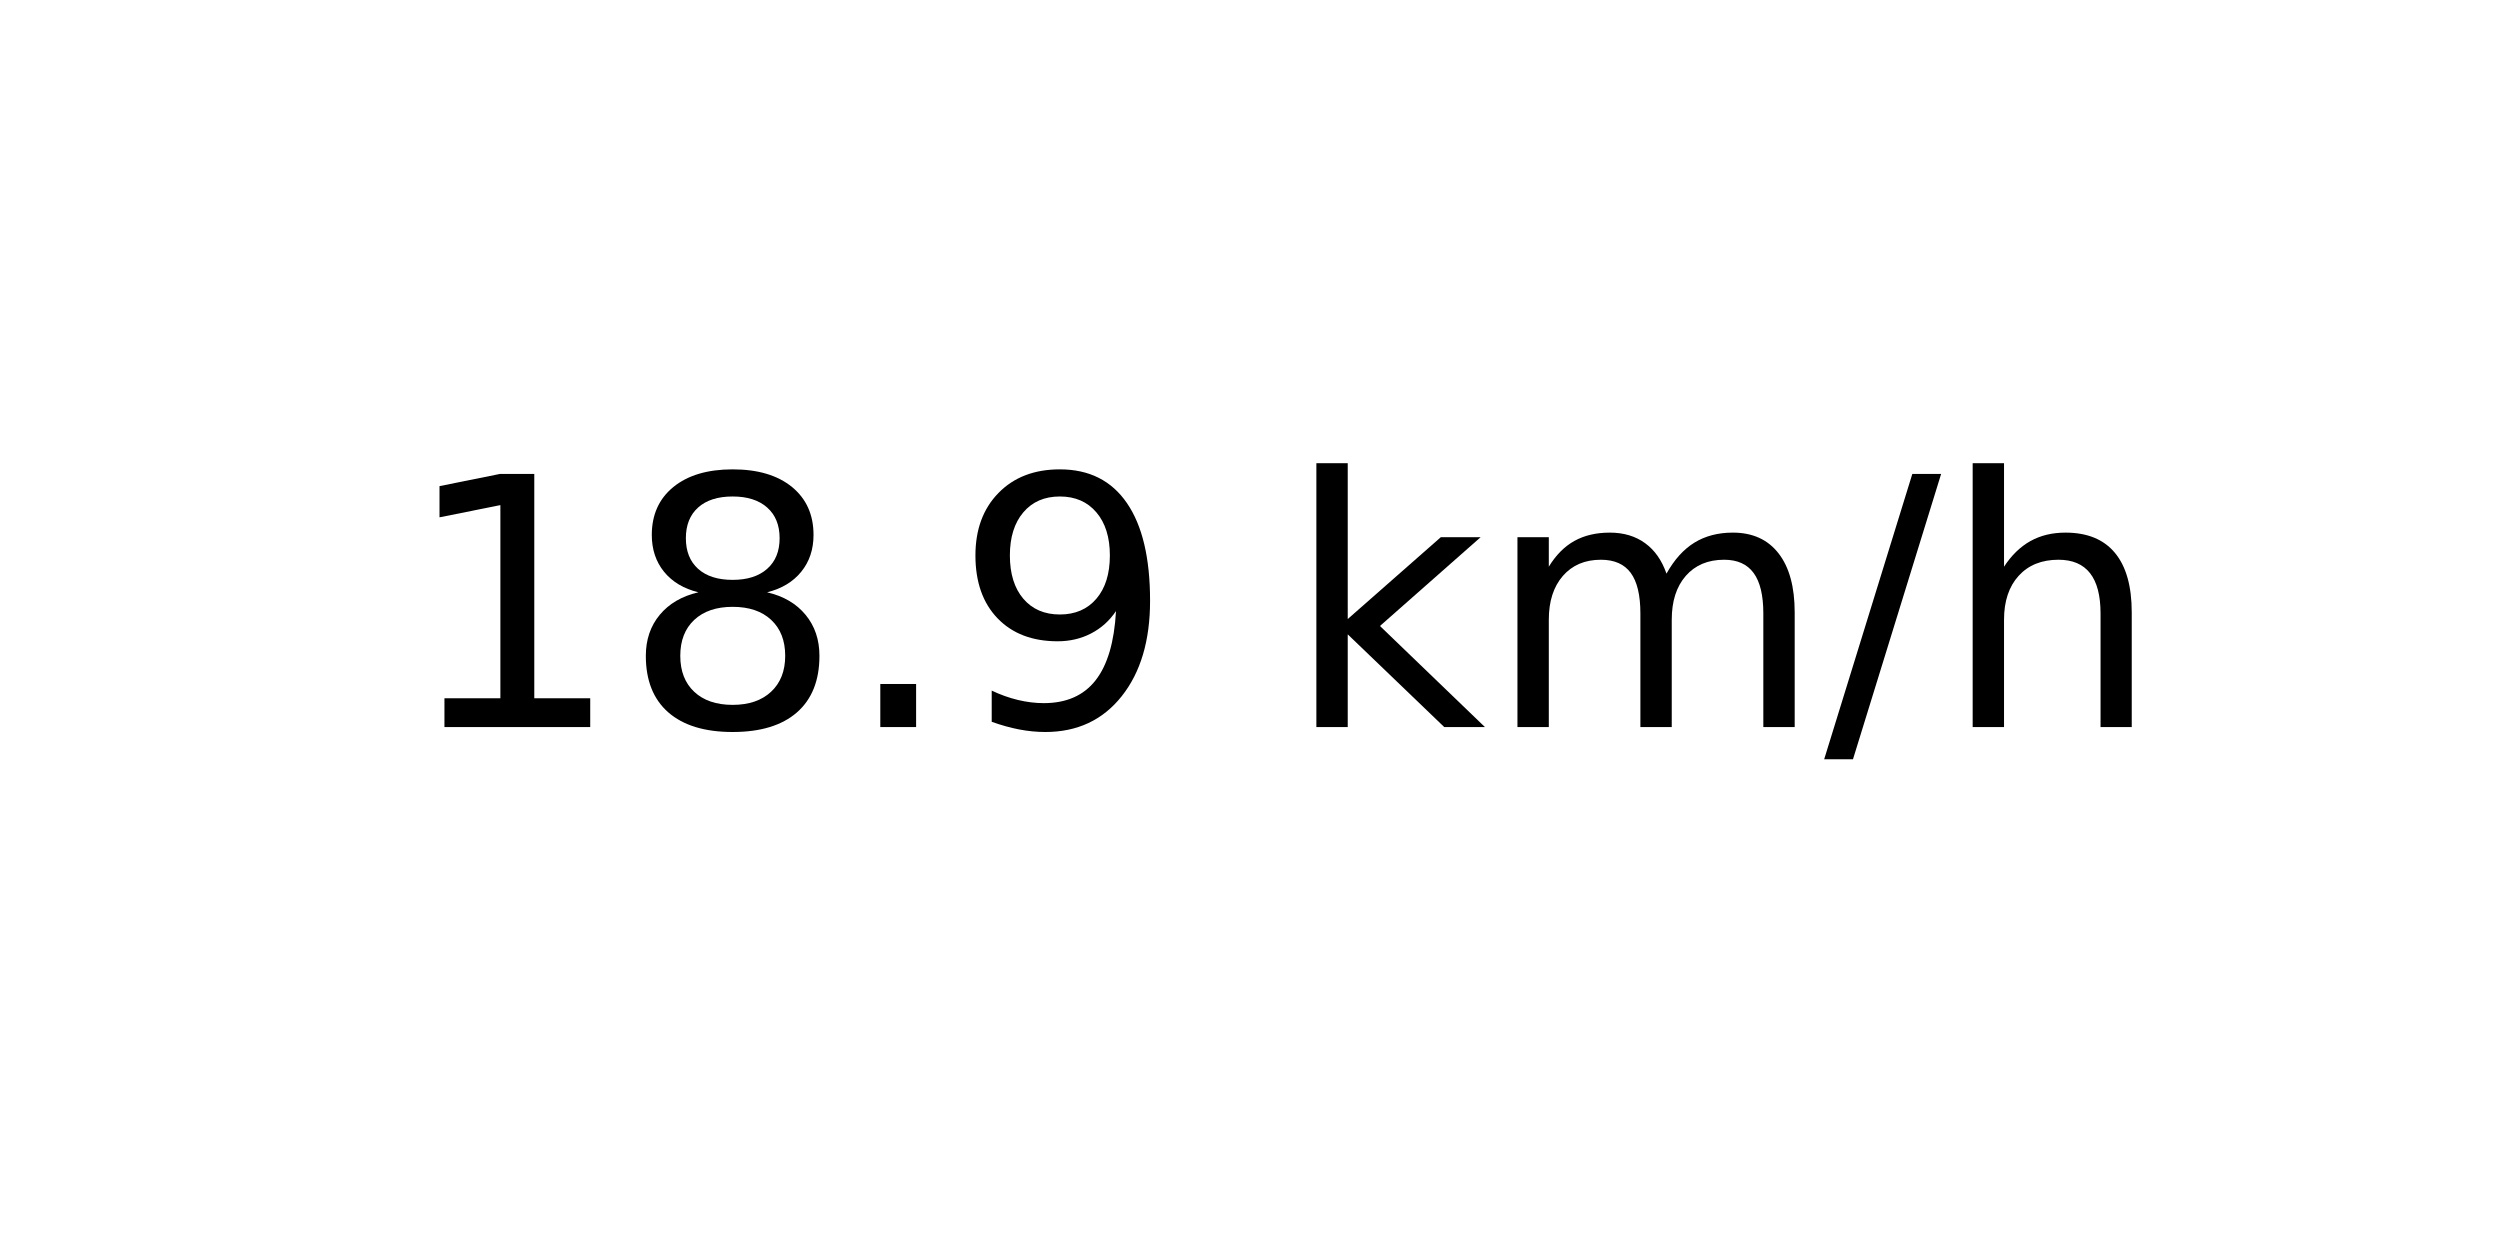
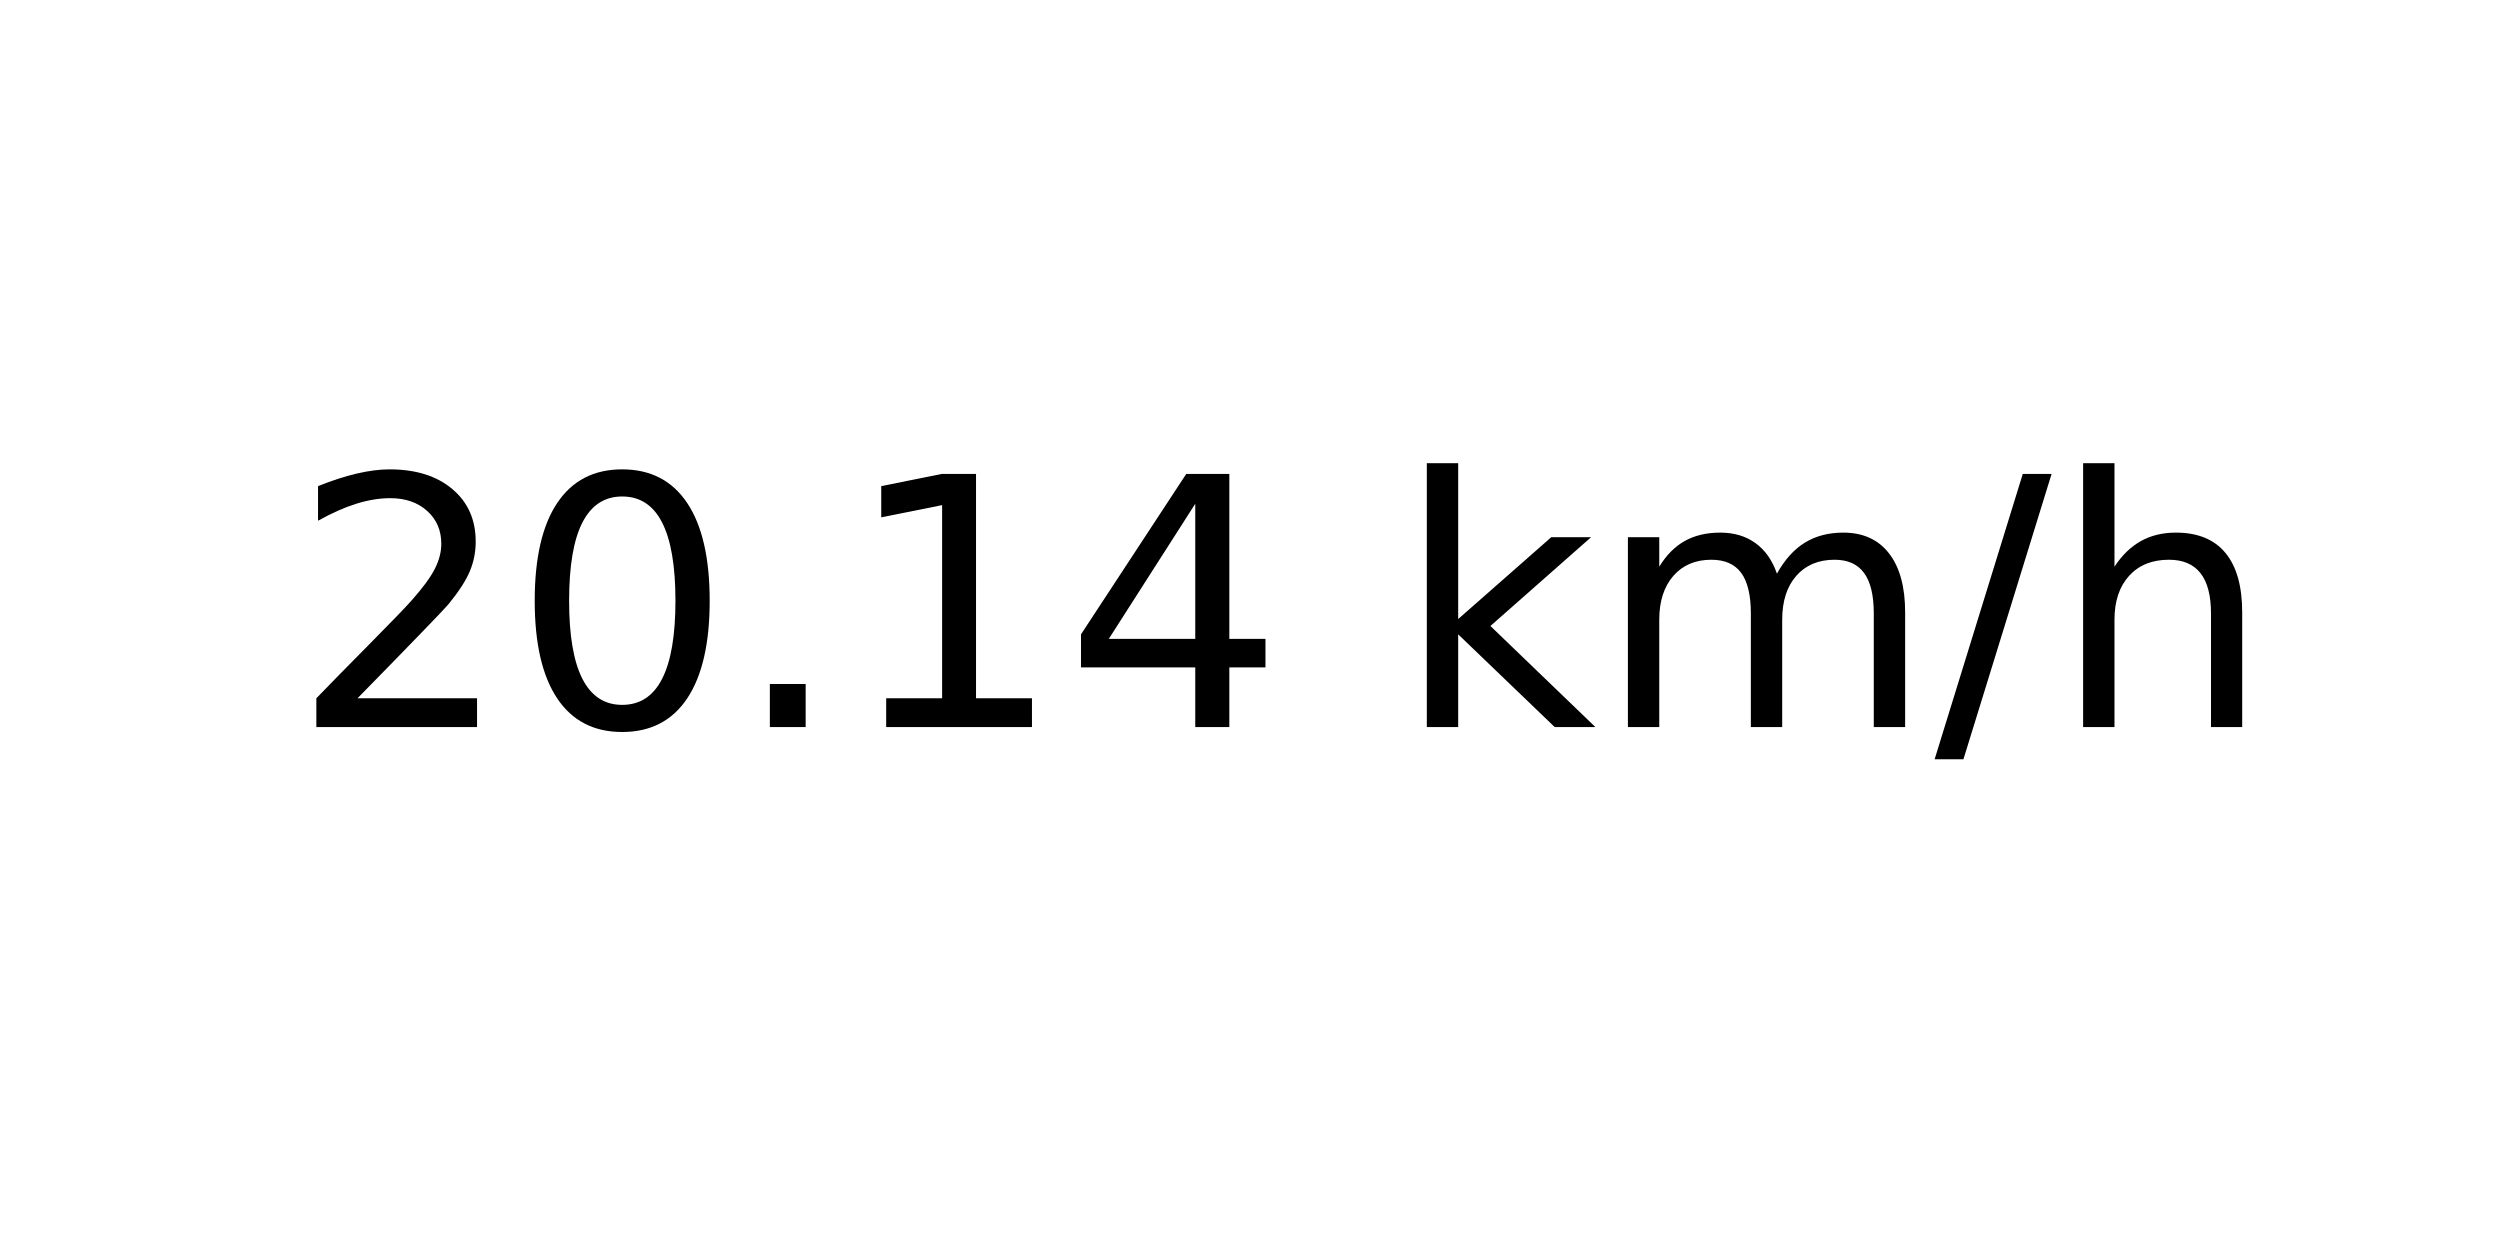
<svg xmlns="http://www.w3.org/2000/svg" xmlns:xlink="http://www.w3.org/1999/xlink" width="72pt" height="36pt" viewBox="0 0 72 36" version="1.1">
  <defs>
    <style type="text/css">*{stroke-linejoin: round; stroke-linecap: butt}</style>
  </defs>
  <g id="figure_1">
    <g id="axes_1">
      <g id="text_1">
-         <g transform="translate(11.55937 20.93937) scale(0.1 -0.1)">
+         <g transform="translate(8.378125 20.93937) scale(0.1 -0.1)">
          <defs>
+             <path id="DejaVuSans-32" d="M 1228 531  L 3431 531  L 3431 0  L 469 0  L 469 531  Q 828 903 1448 1529  Q 2069 2156 2228 2338  Q 2531 2678 2651 2914  Q 2772 3150 2772 3378  Q 2772 3750 2511 3984  Q 2250 4219 1831 4219  Q 1534 4219 1204 4116  Q 875 4013 500 3803  L 500 4441  Q 881 4594 1212 4672  Q 1544 4750 1819 4750  Q 2544 4750 2975 4387  Q 3406 4025 3406 3419  Q 3406 3131 3298 2873  Q 3191 2616 2906 2266  Q 2828 2175 2409 1742  Q 1991 1309 1228 531  z " transform="scale(0.015625)" />
+             <path id="DejaVuSans-30" d="M 2034 4250  Q 1547 4250 1301 3770  Q 1056 3291 1056 2328  Q 1056 1369 1301 889  Q 1547 409 2034 409  Q 2525 409 2770 889  Q 3016 1369 3016 2328  Q 3016 3291 2770 3770  Q 2525 4250 2034 4250  z M 2034 4750  Q 2819 4750 3233 4129  Q 3647 3509 3647 2328  Q 3647 1150 3233 529  Q 2819 -91 2034 -91  Q 1250 -91 836 529  Q 422 1150 422 2328  Q 422 3509 836 4129  Q 1250 4750 2034 4750  z " transform="scale(0.015625)" />
+             <path id="DejaVuSans-2e" d="M 684 794  L 1344 794  L 1344 0  L 684 0  L 684 794  z " transform="scale(0.015625)" />
            <path id="DejaVuSans-31" d="M 794 531  L 1825 531  L 1825 4091  L 703 3866  L 703 4441  L 1819 4666  L 2450 4666  L 2450 531  L 3481 531  L 3481 0  L 794 0  L 794 531  z " transform="scale(0.015625)" />
-             <path id="DejaVuSans-38" d="M 2034 2216  Q 1584 2216 1326 1975  Q 1069 1734 1069 1313  Q 1069 891 1326 650  Q 1584 409 2034 409  Q 2484 409 2743 651  Q 3003 894 3003 1313  Q 3003 1734 2745 1975  Q 2488 2216 2034 2216  z M 1403 2484  Q 997 2584 770 2862  Q 544 3141 544 3541  Q 544 4100 942 4425  Q 1341 4750 2034 4750  Q 2731 4750 3128 4425  Q 3525 4100 3525 3541  Q 3525 3141 3298 2862  Q 3072 2584 2669 2484  Q 3125 2378 3379 2068  Q 3634 1759 3634 1313  Q 3634 634 3220 271  Q 2806 -91 2034 -91  Q 1263 -91 848 271  Q 434 634 434 1313  Q 434 1759 690 2068  Q 947 2378 1403 2484  z M 1172 3481  Q 1172 3119 1398 2916  Q 1625 2713 2034 2713  Q 2441 2713 2670 2916  Q 2900 3119 2900 3481  Q 2900 3844 2670 4047  Q 2441 4250 2034 4250  Q 1625 4250 1398 4047  Q 1172 3844 1172 3481  z " transform="scale(0.015625)" />
-             <path id="DejaVuSans-2e" d="M 684 794  L 1344 794  L 1344 0  L 684 0  L 684 794  z " transform="scale(0.015625)" />
-             <path id="DejaVuSans-39" d="M 703 97  L 703 672  Q 941 559 1184 500  Q 1428 441 1663 441  Q 2288 441 2617 861  Q 2947 1281 2994 2138  Q 2813 1869 2534 1725  Q 2256 1581 1919 1581  Q 1219 1581 811 2004  Q 403 2428 403 3163  Q 403 3881 828 4315  Q 1253 4750 1959 4750  Q 2769 4750 3195 4129  Q 3622 3509 3622 2328  Q 3622 1225 3098 567  Q 2575 -91 1691 -91  Q 1453 -91 1209 -44  Q 966 3 703 97  z M 1959 2075  Q 2384 2075 2632 2365  Q 2881 2656 2881 3163  Q 2881 3666 2632 3958  Q 2384 4250 1959 4250  Q 1534 4250 1286 3958  Q 1038 3666 1038 3163  Q 1038 2656 1286 2365  Q 1534 2075 1959 2075  z " transform="scale(0.015625)" />
+             <path id="DejaVuSans-34" d="M 2419 4116  L 825 1625  L 2419 1625  L 2419 4116  z M 2253 4666  L 3047 4666  L 3047 1625  L 3713 1625  L 3713 1100  L 3047 1100  L 3047 0  L 2419 0  L 2419 1100  L 313 1100  L 313 1709  L 2253 4666  z " transform="scale(0.015625)" />
            <path id="DejaVuSans-20" transform="scale(0.015625)" />
            <path id="DejaVuSans-6b" d="M 581 4863  L 1159 4863  L 1159 1991  L 2875 3500  L 3609 3500  L 1753 1863  L 3688 0  L 2938 0  L 1159 1709  L 1159 0  L 581 0  L 581 4863  z " transform="scale(0.015625)" />
            <path id="DejaVuSans-6d" d="M 3328 2828  Q 3544 3216 3844 3400  Q 4144 3584 4550 3584  Q 5097 3584 5394 3201  Q 5691 2819 5691 2113  L 5691 0  L 5113 0  L 5113 2094  Q 5113 2597 4934 2840  Q 4756 3084 4391 3084  Q 3944 3084 3684 2787  Q 3425 2491 3425 1978  L 3425 0  L 2847 0  L 2847 2094  Q 2847 2600 2669 2842  Q 2491 3084 2119 3084  Q 1678 3084 1418 2786  Q 1159 2488 1159 1978  L 1159 0  L 581 0  L 581 3500  L 1159 3500  L 1159 2956  Q 1356 3278 1631 3431  Q 1906 3584 2284 3584  Q 2666 3584 2933 3390  Q 3200 3197 3328 2828  z " transform="scale(0.015625)" />
            <path id="DejaVuSans-2f" d="M 1625 4666  L 2156 4666  L 531 -594  L 0 -594  L 1625 4666  z " transform="scale(0.015625)" />
            <path id="DejaVuSans-68" d="M 3513 2113  L 3513 0  L 2938 0  L 2938 2094  Q 2938 2591 2744 2837  Q 2550 3084 2163 3084  Q 1697 3084 1428 2787  Q 1159 2491 1159 1978  L 1159 0  L 581 0  L 581 4863  L 1159 4863  L 1159 2956  Q 1366 3272 1645 3428  Q 1925 3584 2291 3584  Q 2894 3584 3203 3211  Q 3513 2838 3513 2113  z " transform="scale(0.015625)" />
          </defs>
-           <use xlink:href="#DejaVuSans-31" />
-           <use xlink:href="#DejaVuSans-38" x="63.623" />
+           <use xlink:href="#DejaVuSans-32" />
+           <use xlink:href="#DejaVuSans-30" x="63.623" />
          <use xlink:href="#DejaVuSans-2e" x="127.246" />
-           <use xlink:href="#DejaVuSans-39" x="159.033" />
-           <use xlink:href="#DejaVuSans-20" x="222.656" />
-           <use xlink:href="#DejaVuSans-6b" x="254.443" />
-           <use xlink:href="#DejaVuSans-6d" x="312.354" />
-           <use xlink:href="#DejaVuSans-2f" x="409.766" />
-           <use xlink:href="#DejaVuSans-68" x="443.457" />
+           <use xlink:href="#DejaVuSans-31" x="159.033" />
+           <use xlink:href="#DejaVuSans-34" x="222.656" />
+           <use xlink:href="#DejaVuSans-20" x="286.279" />
+           <use xlink:href="#DejaVuSans-6b" x="318.066" />
+           <use xlink:href="#DejaVuSans-6d" x="375.977" />
+           <use xlink:href="#DejaVuSans-2f" x="473.389" />
+           <use xlink:href="#DejaVuSans-68" x="507.08" />
        </g>
      </g>
    </g>
  </g>
</svg>
